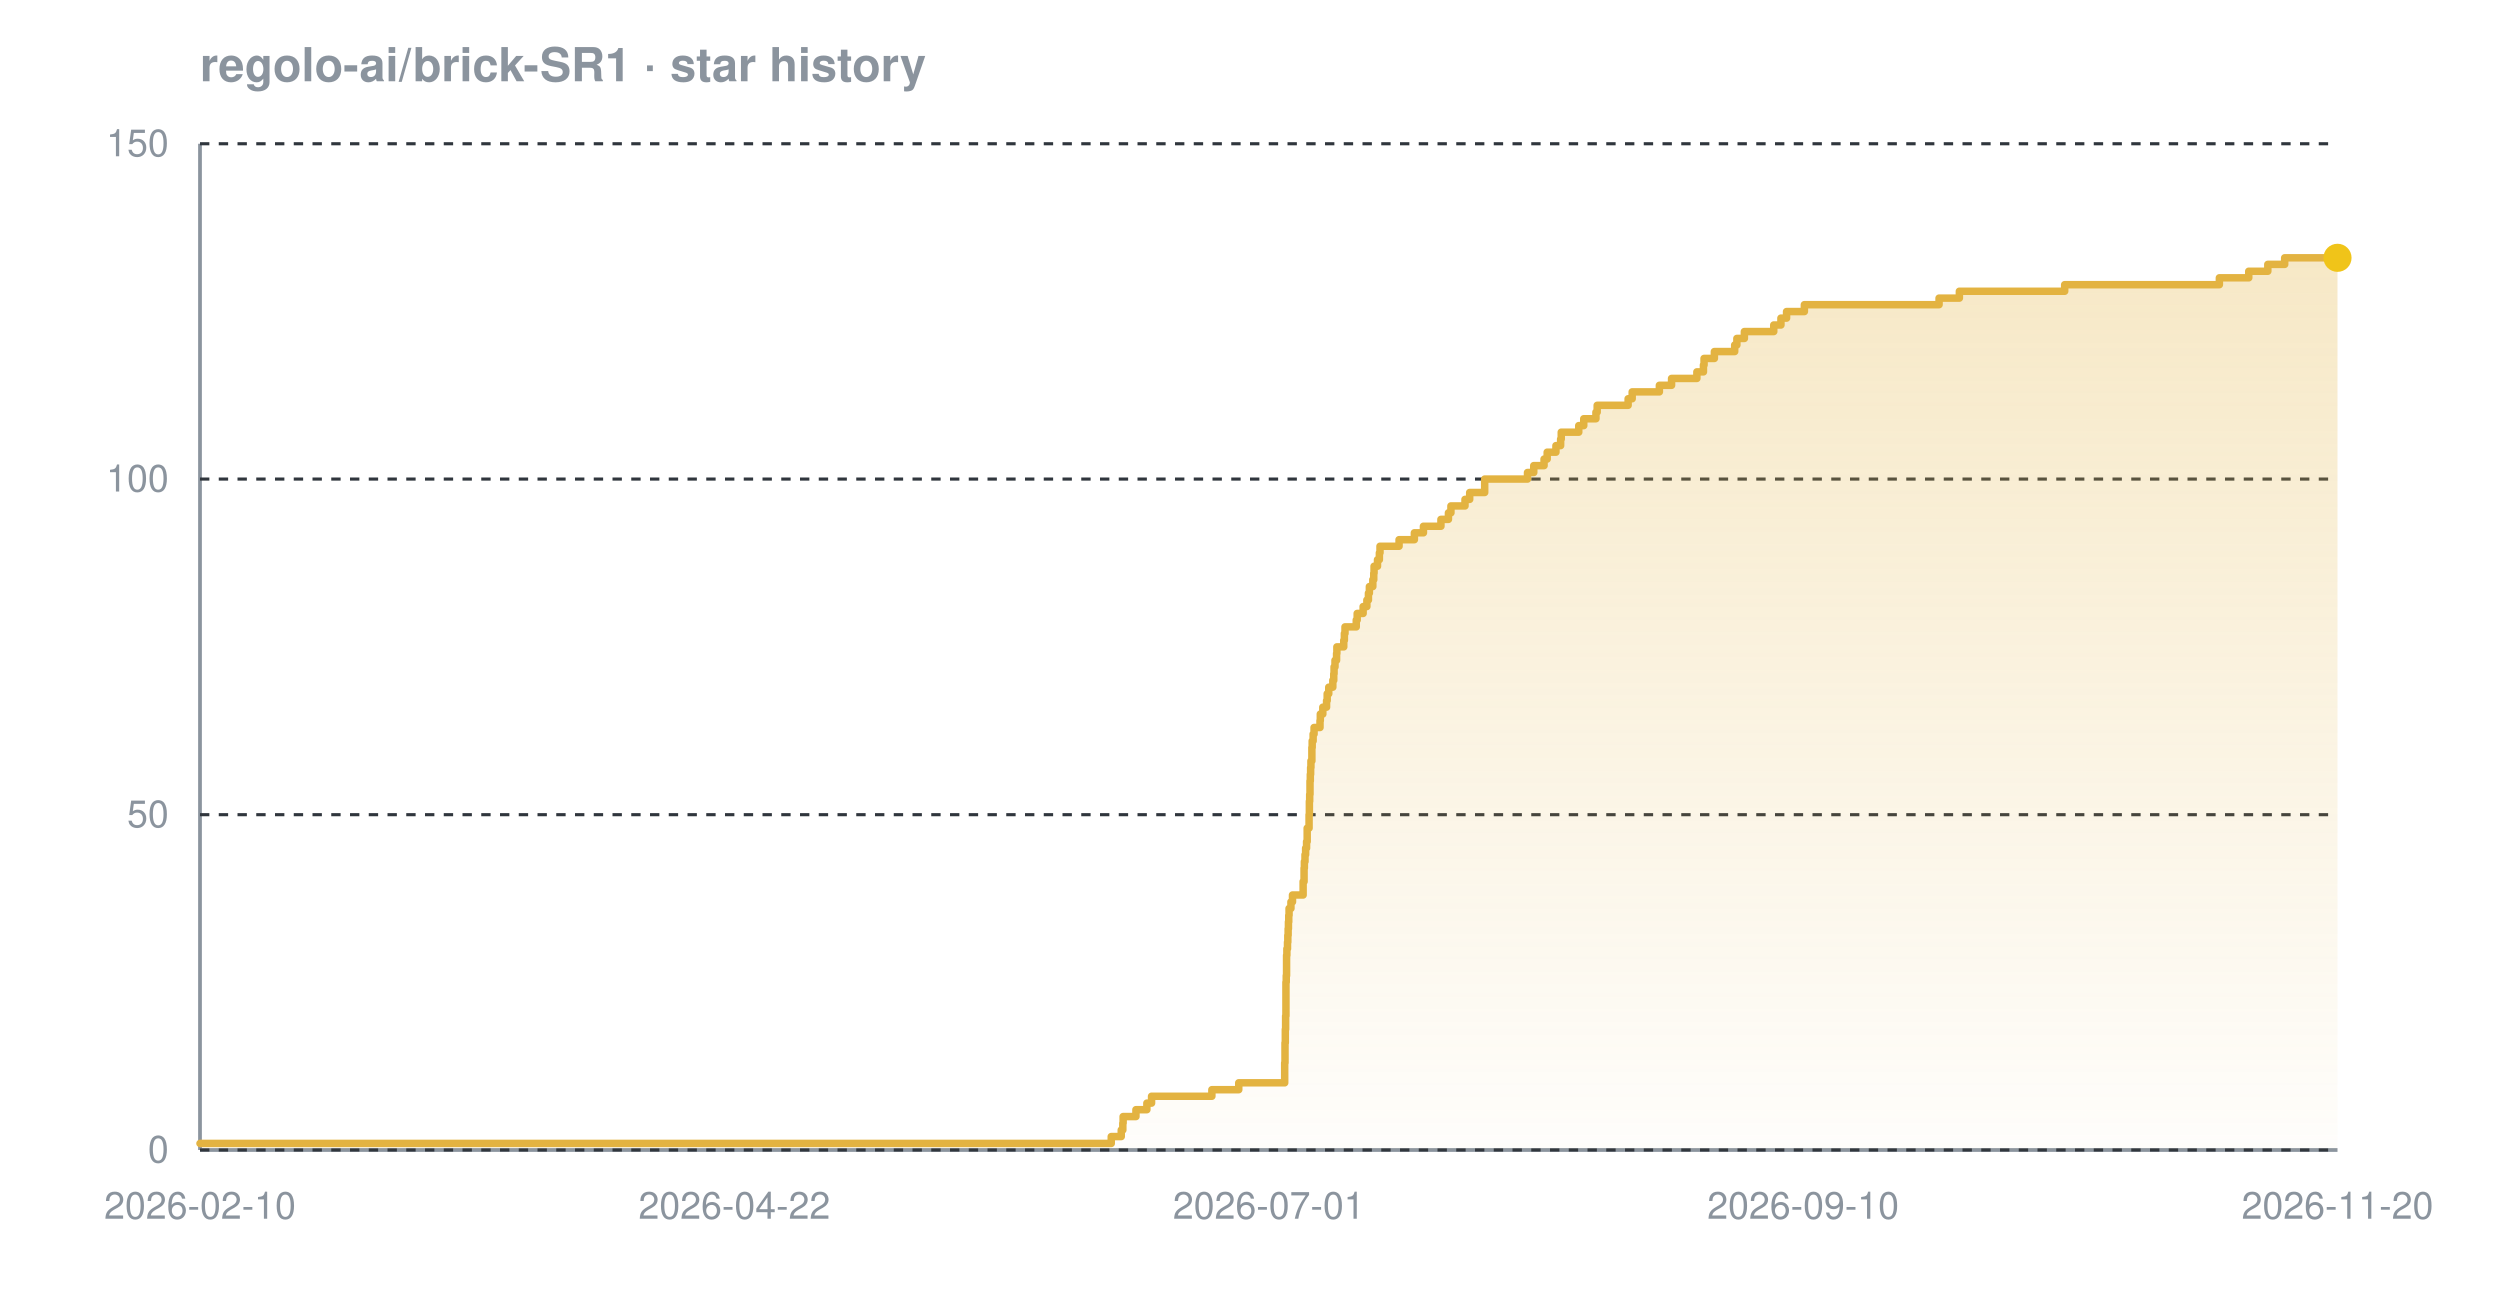
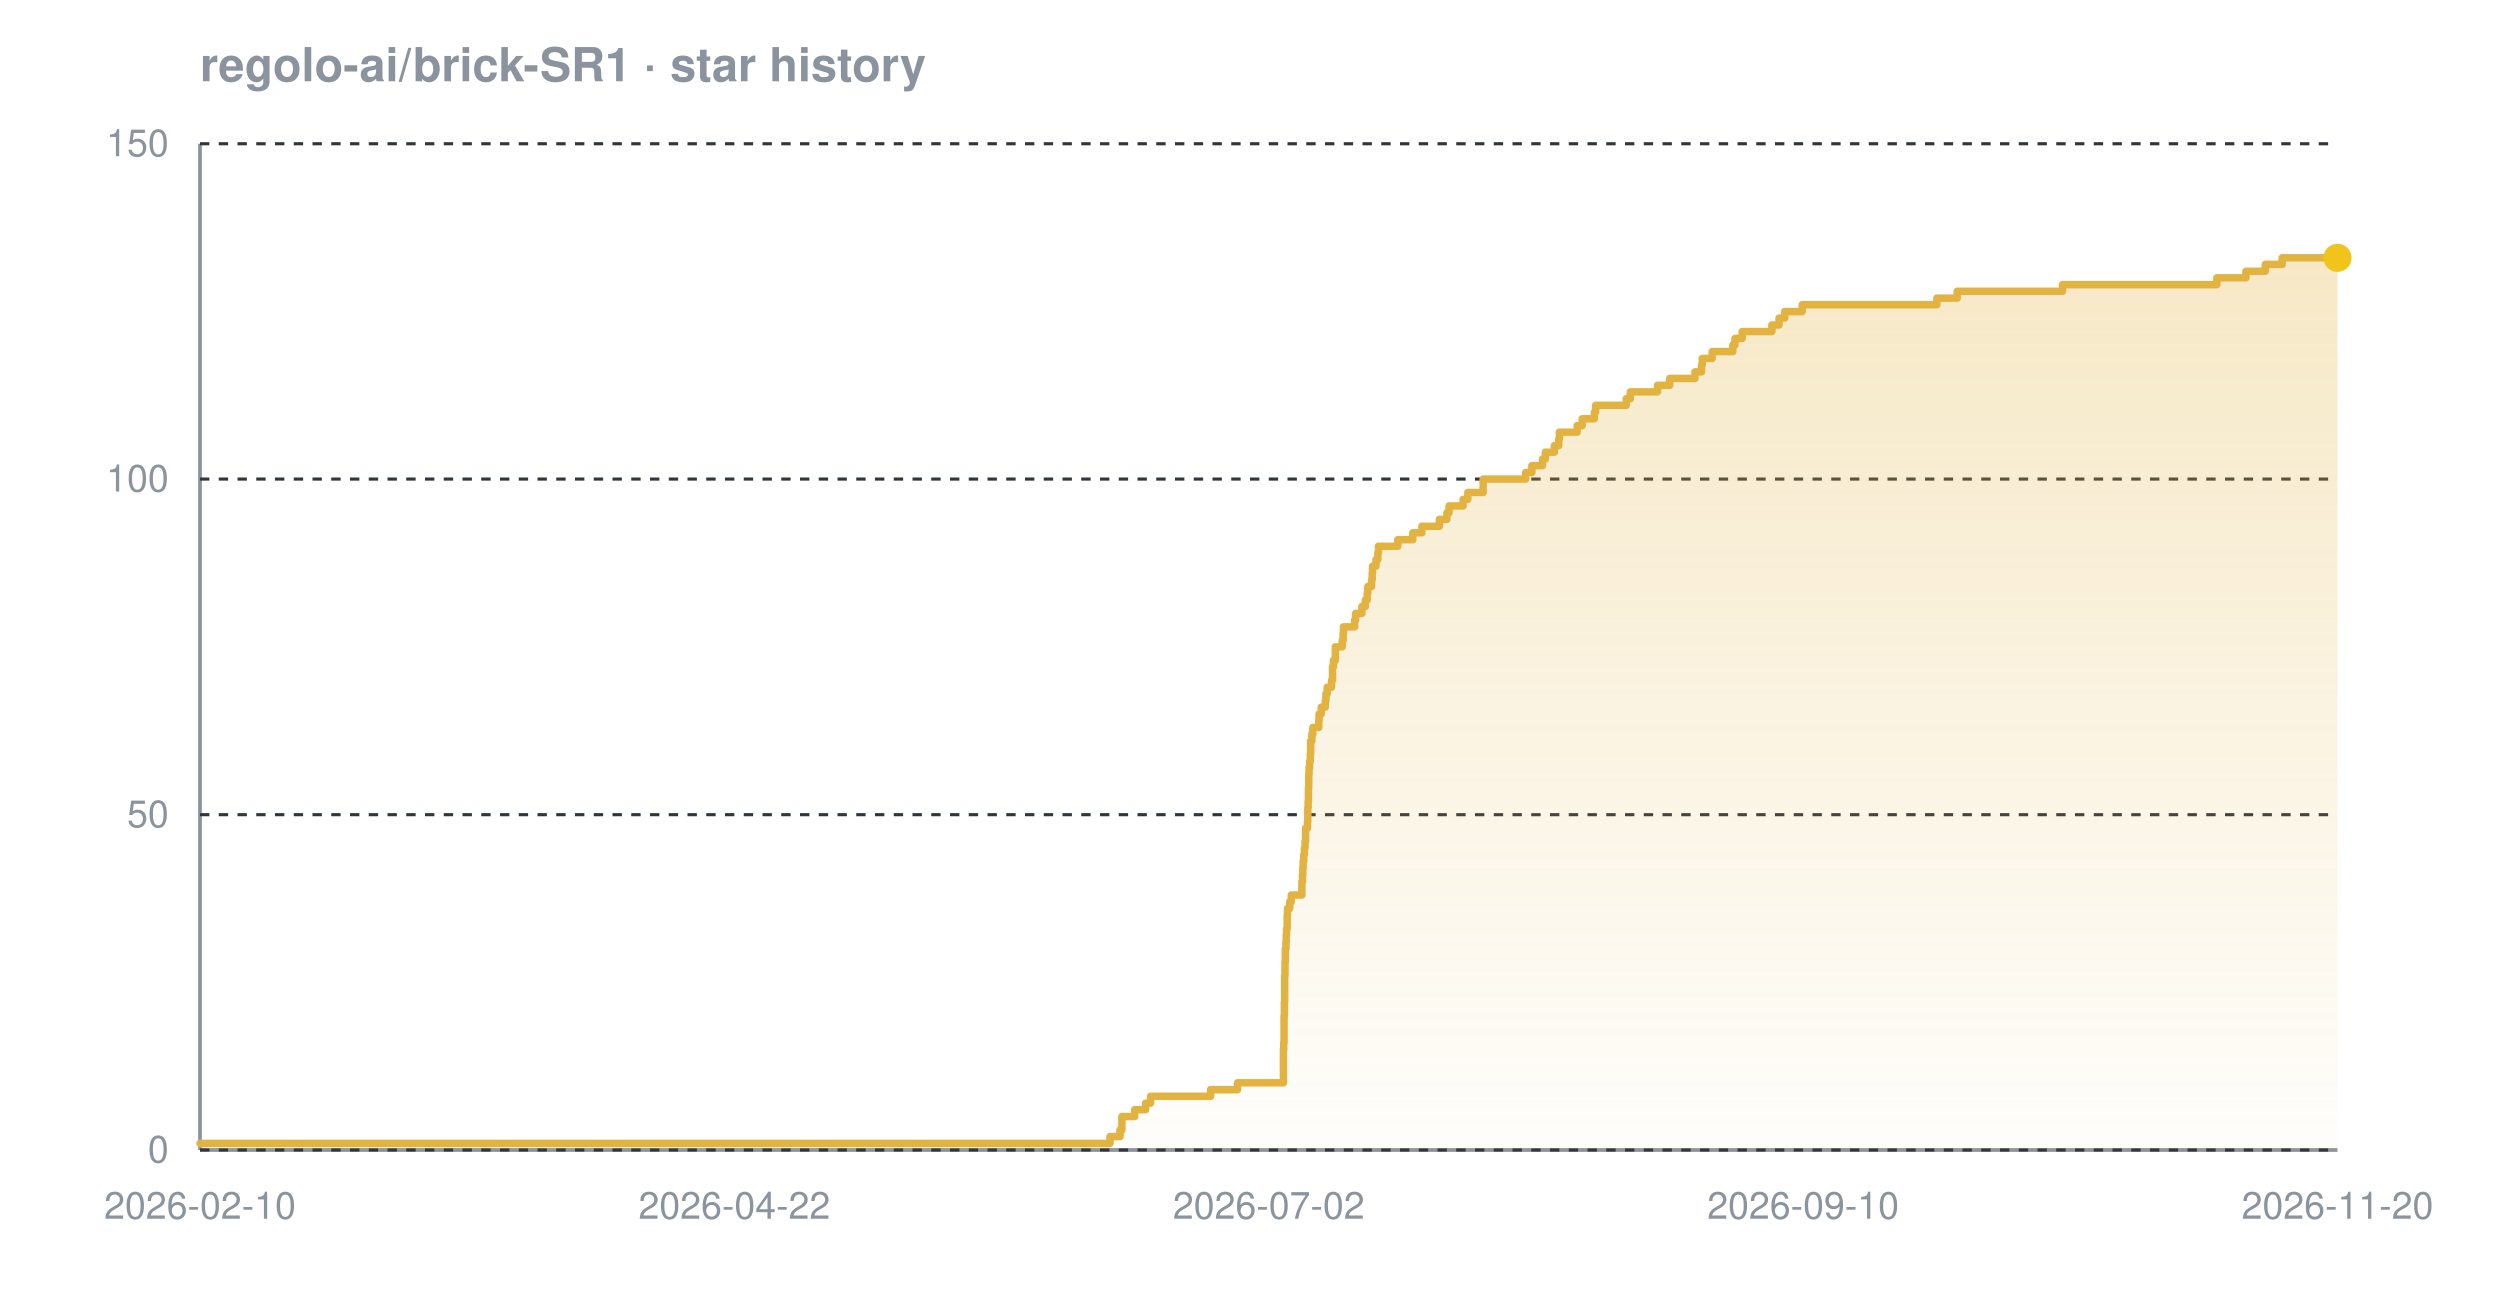
<svg xmlns="http://www.w3.org/2000/svg" width="800" height="420" viewBox="0 0 800 420" font-family="-apple-system,BlinkMacSystemFont,'Segoe UI',Helvetica,Arial,sans-serif" role="img" aria-label="Star history chart for regolo-ai/brick-SR1">
  <defs>
    <linearGradient id="grad-dark" x1="0" y1="0" x2="0" y2="1">
      <stop offset="0%" stop-color="#e3b341" stop-opacity="0.30" />
      <stop offset="100%" stop-color="#e3b341" stop-opacity="0.02" />
    </linearGradient>
  </defs>
  <text x="64" y="26" font-size="15" font-weight="600" fill="#8b949e">regolo-ai/brick-SR1 · star history</text>
  <line x1="64" y1="368" x2="748" y2="368" stroke="#8b949e" stroke-width="1.2" />
  <line x1="64" y1="46" x2="64" y2="368" stroke="#8b949e" stroke-width="1.2" />
  <line x1="64" y1="368.0" x2="748" y2="368.0" stroke="#30363d" stroke-width="1" stroke-dasharray="3 3" />
  <line x1="64" y1="260.7" x2="748" y2="260.7" stroke="#30363d" stroke-width="1" stroke-dasharray="3 3" />
  <line x1="64" y1="153.3" x2="748" y2="153.3" stroke="#30363d" stroke-width="1" stroke-dasharray="3 3" />
  <line x1="64" y1="46.0" x2="748" y2="46.0" stroke="#30363d" stroke-width="1" stroke-dasharray="3 3" />
-   <path d="M 64.0 365.9 L 355.6 365.9 L 355.6 363.7 L 358.8 363.7 L 358.8 361.6 L 359.3 361.6 L 359.3 359.4 L 359.4 359.4 L 359.4 357.3 L 363.5 357.3 L 363.5 355.1 L 367.0 355.1 L 367.0 353.0 L 368.5 353.0 L 368.5 350.8 L 387.8 350.8 L 387.8 348.7 L 396.4 348.7 L 396.4 346.5 L 411.1 346.5 L 411.1 344.4 L 411.1 344.4 L 411.1 342.2 L 411.1 342.2 L 411.1 340.1 L 411.2 340.1 L 411.2 337.9 L 411.2 337.9 L 411.2 335.8 L 411.2 335.8 L 411.2 333.7 L 411.3 333.7 L 411.3 331.5 L 411.3 331.5 L 411.3 329.4 L 411.4 329.4 L 411.4 327.2 L 411.4 327.2 L 411.4 325.1 L 411.5 325.1 L 411.5 322.9 L 411.5 322.9 L 411.5 320.8 L 411.5 320.8 L 411.5 318.6 L 411.5 318.6 L 411.5 316.5 L 411.5 316.5 L 411.5 314.3 L 411.6 314.3 L 411.6 312.2 L 411.7 312.2 L 411.7 310.0 L 411.7 310.0 L 411.7 307.9 L 411.7 307.9 L 411.7 305.7 L 411.8 305.7 L 411.8 303.6 L 412.0 303.6 L 412.0 301.5 L 412.1 301.5 L 412.1 299.3 L 412.2 299.3 L 412.2 297.2 L 412.3 297.2 L 412.3 295.0 L 412.4 295.0 L 412.4 292.9 L 412.5 292.9 L 412.5 290.7 L 413.1 290.7 L 413.1 288.6 L 413.6 288.6 L 413.6 286.4 L 417.0 286.4 L 417.0 284.3 L 417.0 284.3 L 417.0 282.1 L 417.3 282.1 L 417.3 280.0 L 417.3 280.0 L 417.3 277.8 L 417.4 277.8 L 417.4 275.7 L 417.6 275.7 L 417.6 273.5 L 417.8 273.5 L 417.8 271.4 L 418.1 271.4 L 418.1 269.3 L 418.3 269.3 L 418.3 267.1 L 418.3 267.1 L 418.3 265.0 L 418.9 265.0 L 418.9 262.8 L 418.9 262.8 L 418.9 260.7 L 419.0 260.7 L 419.0 258.5 L 419.0 258.5 L 419.0 256.4 L 419.1 256.4 L 419.1 254.2 L 419.2 254.2 L 419.2 252.1 L 419.2 252.1 L 419.2 249.9 L 419.3 249.9 L 419.3 247.8 L 419.4 247.8 L 419.4 245.6 L 419.5 245.6 L 419.5 243.5 L 419.8 243.5 L 419.8 241.3 L 419.8 241.3 L 419.8 239.2 L 419.9 239.2 L 419.9 237.1 L 420.2 237.1 L 420.2 234.9 L 420.5 234.9 L 420.5 232.8 L 422.4 232.8 L 422.4 230.6 L 422.5 230.6 L 422.5 228.5 L 423.3 228.5 L 423.3 226.3 L 424.5 226.3 L 424.5 224.2 L 424.7 224.2 L 424.7 222.0 L 425.2 222.0 L 425.2 219.9 L 426.5 219.9 L 426.5 217.7 L 426.8 217.7 L 426.8 215.6 L 426.9 215.6 L 426.9 213.4 L 427.2 213.4 L 427.2 211.3 L 427.7 211.3 L 427.7 209.1 L 427.8 209.1 L 427.8 207.0 L 430.0 207.0 L 430.0 204.9 L 430.2 204.9 L 430.2 202.7 L 430.4 202.7 L 430.4 200.6 L 434.0 200.6 L 434.0 198.4 L 434.3 198.4 L 434.3 196.3 L 436.2 196.3 L 436.2 194.1 L 437.4 194.1 L 437.4 192.0 L 437.9 192.0 L 437.9 189.8 L 438.2 189.8 L 438.2 187.7 L 439.3 187.7 L 439.3 185.5 L 439.6 185.5 L 439.6 183.4 L 439.7 183.4 L 439.7 181.2 L 440.8 181.2 L 440.8 179.1 L 441.4 179.1 L 441.4 176.9 L 441.6 176.9 L 441.6 174.8 L 447.7 174.8 L 447.7 172.7 L 452.6 172.7 L 452.6 170.5 L 455.5 170.5 L 455.5 168.4 L 461.1 168.4 L 461.1 166.2 L 463.5 166.2 L 463.5 164.1 L 464.3 164.1 L 464.3 161.9 L 468.8 161.9 L 468.8 159.8 L 470.3 159.8 L 470.3 157.6 L 475.1 157.6 L 475.1 155.5 L 475.1 155.5 L 475.1 153.3 L 488.8 153.3 L 488.8 151.2 L 490.8 151.2 L 490.8 149.0 L 494.1 149.0 L 494.1 146.9 L 495.1 146.9 L 495.1 144.7 L 497.9 144.7 L 497.9 142.6 L 499.4 142.6 L 499.4 140.5 L 499.6 140.5 L 499.6 138.3 L 505.2 138.3 L 505.2 136.2 L 506.8 136.2 L 506.8 134.0 L 510.7 134.0 L 510.7 131.9 L 511.1 131.9 L 511.1 129.7 L 521.0 129.7 L 521.0 127.6 L 522.3 127.6 L 522.3 125.4 L 531.0 125.4 L 531.0 123.3 L 534.9 123.3 L 534.9 121.1 L 543.0 121.1 L 543.0 119.0 L 545.1 119.0 L 545.1 116.8 L 545.3 116.8 L 545.3 114.7 L 548.6 114.7 L 548.6 112.5 L 555.1 112.5 L 555.1 110.4 L 555.8 110.4 L 555.8 108.3 L 558.2 108.3 L 558.2 106.1 L 567.6 106.1 L 567.6 104.0 L 569.9 104.0 L 569.9 101.8 L 571.7 101.8 L 571.7 99.7 L 577.4 99.7 L 577.4 97.5 L 620.5 97.5 L 620.5 95.4 L 627.0 95.4 L 627.0 93.2 L 660.7 93.2 L 660.7 91.1 L 710.2 91.1 L 710.2 88.9 L 719.6 88.9 L 719.6 86.8 L 725.7 86.8 L 725.7 84.6 L 731.1 84.6 L 731.1 82.5 L 748.0 82.5 L 748.0 82.5 L 748.0 368.0 L 64.0 368.0 Z" fill="url(#grad-dark)" />
-   <path d="M 64.0 365.9 L 355.6 365.9 L 355.6 363.7 L 358.8 363.7 L 358.8 361.6 L 359.3 361.6 L 359.3 359.4 L 359.4 359.4 L 359.4 357.3 L 363.5 357.3 L 363.5 355.1 L 367.0 355.1 L 367.0 353.0 L 368.5 353.0 L 368.5 350.8 L 387.8 350.8 L 387.8 348.7 L 396.4 348.7 L 396.4 346.5 L 411.1 346.5 L 411.1 344.4 L 411.1 344.4 L 411.1 342.2 L 411.1 342.2 L 411.1 340.1 L 411.2 340.1 L 411.2 337.9 L 411.2 337.9 L 411.2 335.8 L 411.2 335.8 L 411.2 333.7 L 411.3 333.7 L 411.3 331.5 L 411.3 331.5 L 411.3 329.4 L 411.4 329.4 L 411.4 327.2 L 411.4 327.2 L 411.4 325.1 L 411.5 325.1 L 411.5 322.9 L 411.5 322.9 L 411.5 320.8 L 411.5 320.8 L 411.5 318.6 L 411.5 318.6 L 411.5 316.5 L 411.5 316.5 L 411.5 314.3 L 411.6 314.3 L 411.6 312.2 L 411.7 312.2 L 411.7 310.0 L 411.7 310.0 L 411.7 307.9 L 411.7 307.9 L 411.7 305.7 L 411.8 305.7 L 411.8 303.6 L 412.0 303.6 L 412.0 301.5 L 412.1 301.5 L 412.1 299.3 L 412.2 299.3 L 412.2 297.2 L 412.3 297.2 L 412.3 295.0 L 412.4 295.0 L 412.4 292.9 L 412.5 292.9 L 412.5 290.7 L 413.1 290.7 L 413.1 288.6 L 413.6 288.6 L 413.6 286.4 L 417.0 286.4 L 417.0 284.3 L 417.0 284.3 L 417.0 282.1 L 417.3 282.1 L 417.3 280.0 L 417.3 280.0 L 417.3 277.8 L 417.4 277.8 L 417.4 275.7 L 417.6 275.7 L 417.6 273.5 L 417.8 273.5 L 417.8 271.4 L 418.1 271.4 L 418.1 269.3 L 418.3 269.3 L 418.3 267.1 L 418.3 267.1 L 418.3 265.0 L 418.9 265.0 L 418.9 262.8 L 418.9 262.8 L 418.9 260.7 L 419.0 260.7 L 419.0 258.5 L 419.0 258.5 L 419.0 256.4 L 419.1 256.4 L 419.1 254.2 L 419.2 254.2 L 419.2 252.1 L 419.2 252.1 L 419.2 249.9 L 419.3 249.9 L 419.3 247.8 L 419.4 247.8 L 419.4 245.6 L 419.5 245.6 L 419.5 243.5 L 419.8 243.5 L 419.8 241.3 L 419.8 241.3 L 419.8 239.2 L 419.9 239.2 L 419.9 237.1 L 420.2 237.1 L 420.2 234.9 L 420.5 234.9 L 420.5 232.8 L 422.4 232.8 L 422.4 230.6 L 422.5 230.6 L 422.5 228.5 L 423.3 228.5 L 423.3 226.3 L 424.5 226.3 L 424.5 224.2 L 424.7 224.2 L 424.7 222.0 L 425.2 222.0 L 425.2 219.9 L 426.5 219.9 L 426.5 217.7 L 426.8 217.7 L 426.8 215.6 L 426.9 215.6 L 426.9 213.4 L 427.2 213.4 L 427.2 211.3 L 427.7 211.3 L 427.7 209.1 L 427.8 209.1 L 427.8 207.0 L 430.0 207.0 L 430.0 204.9 L 430.2 204.9 L 430.2 202.7 L 430.4 202.7 L 430.4 200.6 L 434.0 200.6 L 434.0 198.4 L 434.3 198.4 L 434.3 196.3 L 436.2 196.3 L 436.2 194.1 L 437.4 194.1 L 437.4 192.0 L 437.9 192.0 L 437.9 189.8 L 438.2 189.8 L 438.2 187.7 L 439.3 187.7 L 439.3 185.5 L 439.6 185.5 L 439.6 183.4 L 439.7 183.4 L 439.7 181.2 L 440.8 181.2 L 440.8 179.1 L 441.4 179.1 L 441.4 176.9 L 441.6 176.9 L 441.6 174.8 L 447.7 174.8 L 447.7 172.7 L 452.6 172.7 L 452.6 170.5 L 455.5 170.5 L 455.5 168.4 L 461.1 168.4 L 461.1 166.2 L 463.5 166.2 L 463.5 164.1 L 464.3 164.1 L 464.3 161.9 L 468.8 161.9 L 468.8 159.8 L 470.3 159.8 L 470.3 157.6 L 475.1 157.6 L 475.1 155.5 L 475.1 155.5 L 475.1 153.3 L 488.8 153.3 L 488.8 151.2 L 490.8 151.2 L 490.8 149.0 L 494.1 149.0 L 494.1 146.9 L 495.1 146.9 L 495.1 144.7 L 497.9 144.7 L 497.9 142.6 L 499.4 142.6 L 499.4 140.5 L 499.6 140.5 L 499.6 138.3 L 505.2 138.3 L 505.2 136.2 L 506.8 136.2 L 506.8 134.0 L 510.7 134.0 L 510.7 131.9 L 511.1 131.9 L 511.1 129.7 L 521.0 129.7 L 521.0 127.6 L 522.3 127.6 L 522.3 125.4 L 531.0 125.4 L 531.0 123.3 L 534.9 123.3 L 534.9 121.1 L 543.0 121.1 L 543.0 119.0 L 545.1 119.0 L 545.1 116.8 L 545.3 116.8 L 545.3 114.7 L 548.6 114.7 L 548.6 112.5 L 555.1 112.5 L 555.1 110.4 L 555.8 110.4 L 555.8 108.3 L 558.2 108.3 L 558.2 106.1 L 567.6 106.1 L 567.6 104.0 L 569.9 104.0 L 569.9 101.8 L 571.7 101.8 L 571.7 99.7 L 577.4 99.7 L 577.4 97.5 L 620.5 97.5 L 620.5 95.4 L 627.0 95.4 L 627.0 93.2 L 660.7 93.2 L 660.7 91.1 L 710.2 91.1 L 710.2 88.9 L 719.6 88.9 L 719.6 86.8 L 725.7 86.8 L 725.7 84.6 L 731.1 84.6 L 731.1 82.5 L 748.0 82.5 L 748.0 82.5" fill="none" stroke="#e3b341" stroke-width="2.4" stroke-linejoin="round" stroke-linecap="round" />
+   <path d="M 64.0 365.9 L 355.2 365.9 L 355.2 363.7 L 358.4 363.7 L 358.4 361.6 L 359.0 361.6 L 359.0 359.4 L 359.0 359.4 L 359.0 357.3 L 363.1 357.3 L 363.1 355.1 L 366.6 355.1 L 366.6 353.0 L 368.2 353.0 L 368.2 350.8 L 387.4 350.8 L 387.4 348.7 L 396.0 348.7 L 396.0 346.5 L 410.7 346.5 L 410.7 344.4 L 410.7 344.4 L 410.7 342.2 L 410.7 342.2 L 410.7 340.1 L 410.7 340.1 L 410.7 337.9 L 410.7 337.9 L 410.7 335.8 L 410.8 335.8 L 410.8 333.7 L 410.9 333.7 L 410.9 331.5 L 410.9 331.5 L 410.9 329.4 L 410.9 329.4 L 410.9 327.2 L 410.9 327.2 L 410.9 325.1 L 411.0 325.1 L 411.0 322.9 L 411.0 322.9 L 411.0 320.8 L 411.1 320.8 L 411.1 318.6 L 411.1 318.6 L 411.1 316.5 L 411.1 316.5 L 411.1 314.3 L 411.1 314.3 L 411.1 312.2 L 411.2 312.2 L 411.2 310.0 L 411.2 310.0 L 411.2 307.9 L 411.3 307.9 L 411.3 305.7 L 411.3 305.7 L 411.3 303.6 L 411.5 303.6 L 411.5 301.5 L 411.6 301.5 L 411.6 299.3 L 411.7 299.3 L 411.7 297.2 L 411.9 297.2 L 411.9 295.0 L 411.9 295.0 L 411.9 292.9 L 412.0 292.9 L 412.0 290.7 L 412.7 290.7 L 412.7 288.6 L 413.2 288.6 L 413.2 286.4 L 416.6 286.4 L 416.6 284.3 L 416.6 284.3 L 416.6 282.1 L 416.8 282.1 L 416.8 280.0 L 416.9 280.0 L 416.9 277.8 L 417.0 277.8 L 417.0 275.7 L 417.2 275.7 L 417.2 273.5 L 417.4 273.5 L 417.4 271.4 L 417.6 271.4 L 417.6 269.3 L 417.8 269.3 L 417.8 267.1 L 417.8 267.1 L 417.8 265.0 L 418.4 265.0 L 418.4 262.8 L 418.5 262.8 L 418.5 260.7 L 418.5 260.7 L 418.5 258.5 L 418.6 258.5 L 418.6 256.4 L 418.7 256.4 L 418.7 254.2 L 418.7 254.2 L 418.7 252.1 L 418.8 252.1 L 418.8 249.9 L 418.8 249.9 L 418.8 247.8 L 418.9 247.8 L 418.9 245.6 L 419.1 245.6 L 419.1 243.5 L 419.3 243.5 L 419.3 241.3 L 419.4 241.3 L 419.4 239.2 L 419.4 239.2 L 419.4 237.1 L 419.8 237.1 L 419.8 234.9 L 420.1 234.9 L 420.1 232.8 L 422.0 232.8 L 422.0 230.6 L 422.1 230.6 L 422.1 228.5 L 422.8 228.5 L 422.8 226.3 L 424.1 226.3 L 424.1 224.2 L 424.3 224.2 L 424.3 222.0 L 424.7 222.0 L 424.7 219.9 L 426.1 219.9 L 426.1 217.7 L 426.4 217.7 L 426.4 215.6 L 426.4 215.6 L 426.4 213.4 L 426.7 213.4 L 426.7 211.3 L 427.3 211.3 L 427.3 209.1 L 427.3 209.1 L 427.3 207.0 L 429.5 207.0 L 429.5 204.9 L 429.8 204.9 L 429.8 202.7 L 429.9 202.7 L 429.9 200.6 L 433.5 200.6 L 433.5 198.4 L 433.8 198.4 L 433.8 196.3 L 435.8 196.3 L 435.8 194.1 L 436.9 194.1 L 436.9 192.0 L 437.5 192.0 L 437.5 189.8 L 437.7 189.8 L 437.7 187.7 L 438.9 187.7 L 438.9 185.5 L 439.1 185.5 L 439.1 183.4 L 439.2 183.4 L 439.2 181.2 L 440.3 181.2 L 440.3 179.1 L 440.9 179.1 L 440.9 176.9 L 441.1 176.9 L 441.1 174.8 L 447.3 174.8 L 447.3 172.7 L 452.1 172.7 L 452.1 170.5 L 455.0 170.5 L 455.0 168.4 L 460.6 168.4 L 460.6 166.2 L 463.0 166.2 L 463.0 164.1 L 463.7 164.1 L 463.7 161.9 L 468.2 161.9 L 468.2 159.8 L 469.7 159.8 L 469.7 157.6 L 474.6 157.6 L 474.6 155.5 L 474.6 155.5 L 474.6 153.3 L 488.2 153.3 L 488.2 151.2 L 490.2 151.2 L 490.2 149.0 L 493.6 149.0 L 493.6 146.9 L 494.5 146.9 L 494.5 144.7 L 497.4 144.7 L 497.4 142.6 L 498.8 142.6 L 498.8 140.5 L 499.0 140.5 L 499.0 138.3 L 504.7 138.3 L 504.7 136.2 L 506.3 136.2 L 506.3 134.0 L 510.2 134.0 L 510.2 131.9 L 510.6 131.9 L 510.6 129.7 L 520.4 129.7 L 520.4 127.6 L 521.7 127.6 L 521.7 125.4 L 530.4 125.4 L 530.4 123.3 L 534.3 123.3 L 534.3 121.1 L 542.4 121.1 L 542.4 119.0 L 544.5 119.0 L 544.5 116.8 L 544.7 116.8 L 544.7 114.7 L 547.9 114.7 L 547.9 112.5 L 554.5 112.5 L 554.5 110.4 L 555.2 110.4 L 555.2 108.3 L 557.5 108.3 L 557.5 106.1 L 567.0 106.1 L 567.0 104.0 L 569.3 104.0 L 569.3 101.8 L 571.1 101.8 L 571.1 99.7 L 576.7 99.7 L 576.7 97.5 L 619.8 97.5 L 619.8 95.4 L 626.3 95.4 L 626.3 93.2 L 660.0 93.2 L 660.0 91.1 L 709.4 91.1 L 709.4 88.9 L 718.7 88.9 L 718.7 86.8 L 724.9 86.8 L 724.9 84.6 L 730.3 84.6 L 730.3 82.5 L 748.0 82.5 L 748.0 82.5 L 748.0 368.0 L 64.0 368.0 Z" fill="url(#grad-dark)" />
+   <path d="M 64.0 365.9 L 355.2 365.9 L 355.2 363.7 L 358.4 363.7 L 358.4 361.6 L 359.0 361.6 L 359.0 359.4 L 359.0 359.4 L 359.0 357.3 L 363.1 357.3 L 363.1 355.1 L 366.6 355.1 L 366.6 353.0 L 368.2 353.0 L 368.2 350.8 L 387.4 350.8 L 387.4 348.7 L 396.0 348.7 L 396.0 346.5 L 410.7 346.5 L 410.7 344.4 L 410.7 344.4 L 410.7 342.2 L 410.7 342.2 L 410.7 340.1 L 410.7 340.1 L 410.7 337.9 L 410.7 337.9 L 410.7 335.8 L 410.8 335.8 L 410.8 333.7 L 410.9 333.7 L 410.9 331.5 L 410.9 331.5 L 410.9 329.4 L 410.9 329.4 L 410.9 327.2 L 410.9 327.2 L 410.9 325.1 L 411.0 325.1 L 411.0 322.9 L 411.0 322.9 L 411.0 320.8 L 411.1 320.8 L 411.1 318.6 L 411.1 318.6 L 411.1 316.5 L 411.1 316.5 L 411.1 314.3 L 411.1 314.3 L 411.1 312.2 L 411.2 312.2 L 411.2 310.0 L 411.2 310.0 L 411.2 307.9 L 411.3 307.9 L 411.3 305.7 L 411.3 305.7 L 411.3 303.6 L 411.5 303.6 L 411.5 301.5 L 411.6 301.5 L 411.6 299.3 L 411.7 299.3 L 411.7 297.2 L 411.9 297.2 L 411.9 295.0 L 411.9 295.0 L 411.9 292.9 L 412.0 292.9 L 412.0 290.7 L 412.7 290.7 L 412.7 288.6 L 413.2 288.6 L 413.2 286.4 L 416.6 286.4 L 416.6 284.3 L 416.6 284.3 L 416.6 282.1 L 416.8 282.1 L 416.8 280.0 L 416.9 280.0 L 416.9 277.8 L 417.0 277.8 L 417.0 275.7 L 417.2 275.7 L 417.2 273.5 L 417.4 273.5 L 417.4 271.4 L 417.6 271.4 L 417.6 269.3 L 417.8 269.3 L 417.8 267.1 L 417.8 267.1 L 417.8 265.0 L 418.4 265.0 L 418.4 262.8 L 418.5 262.8 L 418.5 260.7 L 418.5 260.7 L 418.5 258.5 L 418.6 258.5 L 418.6 256.4 L 418.7 256.4 L 418.7 254.2 L 418.7 254.2 L 418.7 252.1 L 418.8 252.1 L 418.8 249.9 L 418.8 249.9 L 418.8 247.8 L 418.9 247.8 L 418.9 245.6 L 419.1 245.6 L 419.1 243.5 L 419.3 243.5 L 419.3 241.3 L 419.4 241.3 L 419.4 239.2 L 419.4 239.2 L 419.4 237.1 L 419.8 237.1 L 419.8 234.9 L 420.1 234.9 L 420.1 232.8 L 422.0 232.8 L 422.0 230.6 L 422.1 230.6 L 422.1 228.5 L 422.8 228.5 L 422.8 226.3 L 424.1 226.3 L 424.1 224.2 L 424.3 224.2 L 424.3 222.0 L 424.7 222.0 L 424.7 219.9 L 426.1 219.9 L 426.1 217.7 L 426.4 217.7 L 426.4 215.6 L 426.4 215.6 L 426.4 213.4 L 426.7 213.4 L 426.7 211.3 L 427.3 211.3 L 427.3 209.1 L 427.3 209.1 L 427.3 207.0 L 429.5 207.0 L 429.5 204.9 L 429.8 204.9 L 429.8 202.7 L 429.9 202.7 L 429.9 200.6 L 433.5 200.6 L 433.5 198.4 L 433.8 198.4 L 433.8 196.3 L 435.8 196.3 L 435.8 194.1 L 436.9 194.1 L 436.9 192.0 L 437.5 192.0 L 437.5 189.8 L 437.7 189.8 L 437.7 187.7 L 438.9 187.7 L 438.9 185.5 L 439.1 185.5 L 439.1 183.4 L 439.2 183.4 L 439.2 181.2 L 440.3 181.2 L 440.3 179.1 L 440.9 179.1 L 440.9 176.9 L 441.1 176.9 L 441.1 174.8 L 447.3 174.8 L 447.3 172.7 L 452.1 172.7 L 452.1 170.5 L 455.0 170.5 L 455.0 168.4 L 460.6 168.4 L 460.6 166.2 L 463.0 166.2 L 463.0 164.1 L 463.7 164.1 L 463.7 161.9 L 468.2 161.9 L 468.2 159.8 L 469.7 159.8 L 469.7 157.6 L 474.6 157.6 L 474.6 155.5 L 474.6 155.5 L 474.6 153.3 L 488.2 153.3 L 488.2 151.2 L 490.2 151.2 L 490.2 149.0 L 493.6 149.0 L 493.6 146.9 L 494.5 146.9 L 494.5 144.7 L 497.4 144.7 L 497.4 142.6 L 498.8 142.6 L 498.8 140.5 L 499.0 140.5 L 499.0 138.3 L 504.7 138.3 L 504.7 136.2 L 506.3 136.2 L 506.3 134.0 L 510.2 134.0 L 510.2 131.9 L 510.6 131.9 L 510.6 129.7 L 520.4 129.7 L 520.4 127.6 L 521.7 127.6 L 521.7 125.4 L 530.4 125.4 L 530.4 123.3 L 534.3 123.3 L 534.3 121.1 L 542.4 121.1 L 542.4 119.0 L 544.5 119.0 L 544.5 116.8 L 544.7 116.8 L 544.7 114.7 L 547.9 114.7 L 547.9 112.5 L 554.5 112.5 L 554.5 110.4 L 555.2 110.4 L 555.2 108.3 L 557.5 108.3 L 557.5 106.1 L 567.0 106.1 L 567.0 104.0 L 569.3 104.0 L 569.3 101.8 L 571.1 101.8 L 571.1 99.7 L 576.7 99.7 L 576.7 97.5 L 619.8 97.5 L 619.8 95.4 L 626.3 95.4 L 626.3 93.2 L 660.0 93.2 L 660.0 91.1 L 709.4 91.1 L 709.4 88.9 L 718.7 88.9 L 718.7 86.8 L 724.9 86.8 L 724.9 84.6 L 730.3 84.6 L 730.3 82.5 L 748.0 82.5 L 748.0 82.5" fill="none" stroke="#e3b341" stroke-width="2.4" stroke-linejoin="round" stroke-linecap="round" />
  <circle cx="748.0" cy="82.5" r="4.5" fill="#f0c419" />
  <text x="54" y="372.0" text-anchor="end" font-size="12" fill="#8b949e">0</text>
  <text x="54" y="264.7" text-anchor="end" font-size="12" fill="#8b949e">50</text>
  <text x="54" y="157.3" text-anchor="end" font-size="12" fill="#8b949e">100</text>
  <text x="54" y="50.0" text-anchor="end" font-size="12" fill="#8b949e">150</text>
  <text x="64.0" y="390" text-anchor="middle" font-size="12" fill="#8b949e">2026-02-10</text>
  <text x="235.0" y="390" text-anchor="middle" font-size="12" fill="#8b949e">2026-04-22</text>
-   <text x="406.0" y="390" text-anchor="middle" font-size="12" fill="#8b949e">2026-07-01</text>
+   <text x="406.0" y="390" text-anchor="middle" font-size="12" fill="#8b949e">2026-07-02</text>
  <text x="577.0" y="390" text-anchor="middle" font-size="12" fill="#8b949e">2026-09-10</text>
  <text x="748.0" y="390" text-anchor="middle" font-size="12" fill="#8b949e">2026-11-20</text>
</svg>
